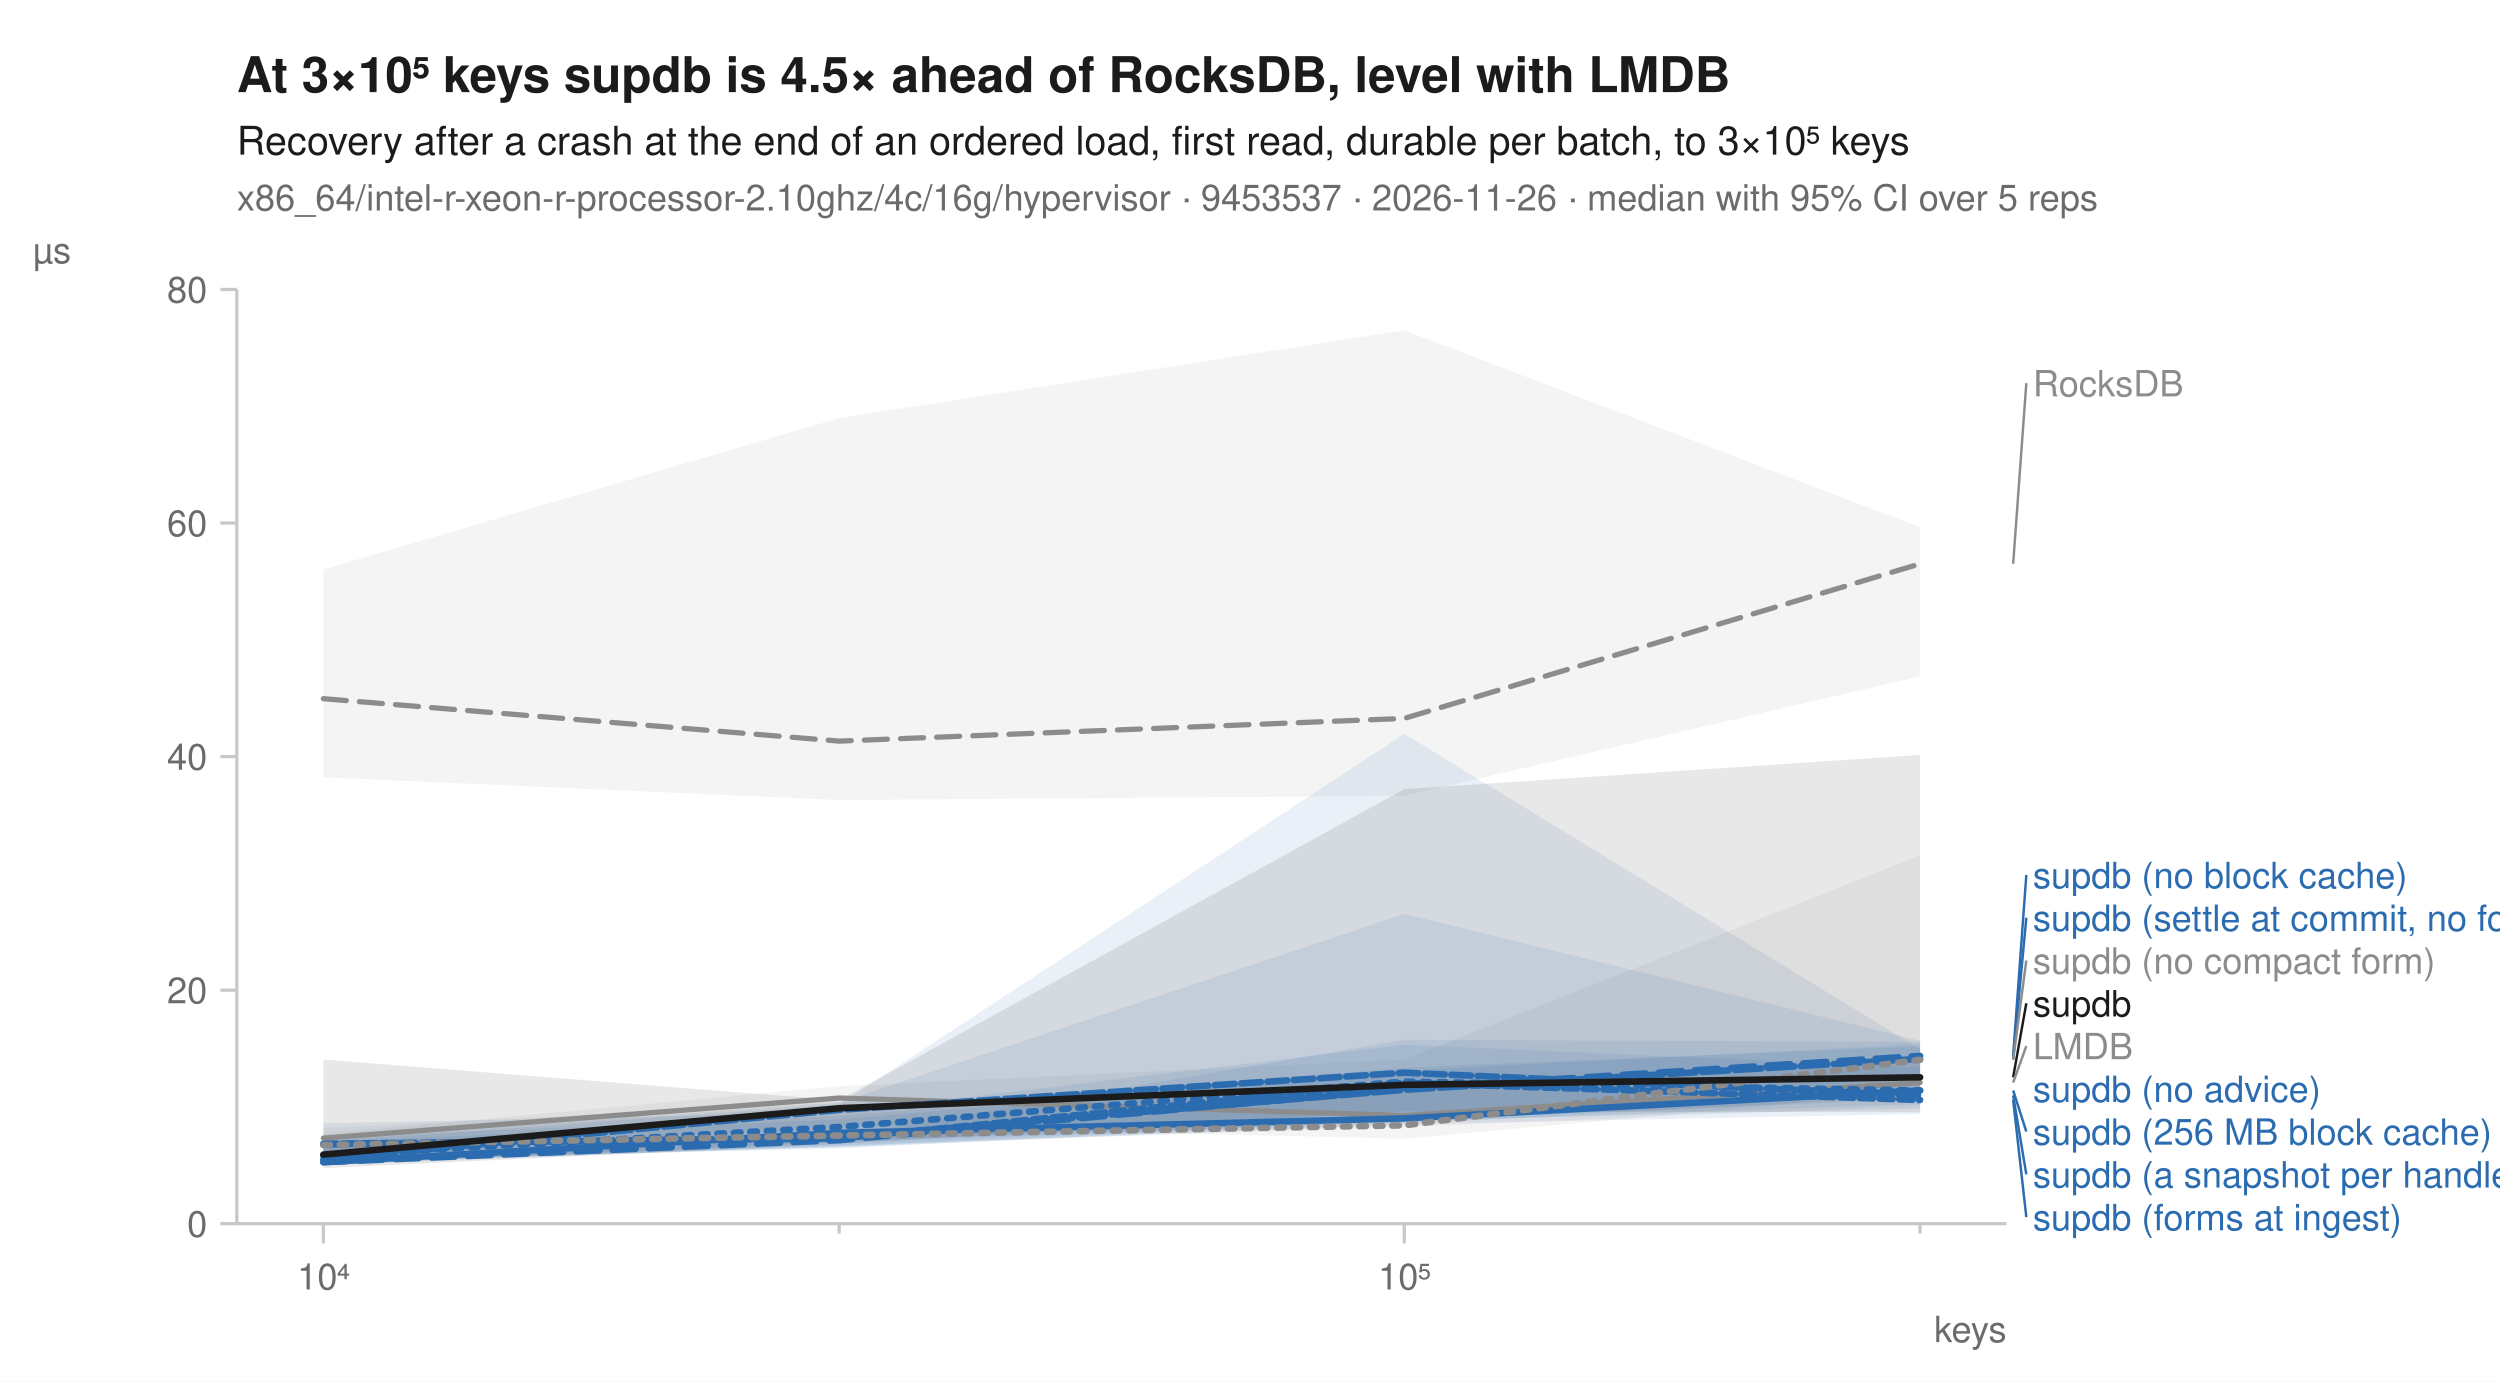
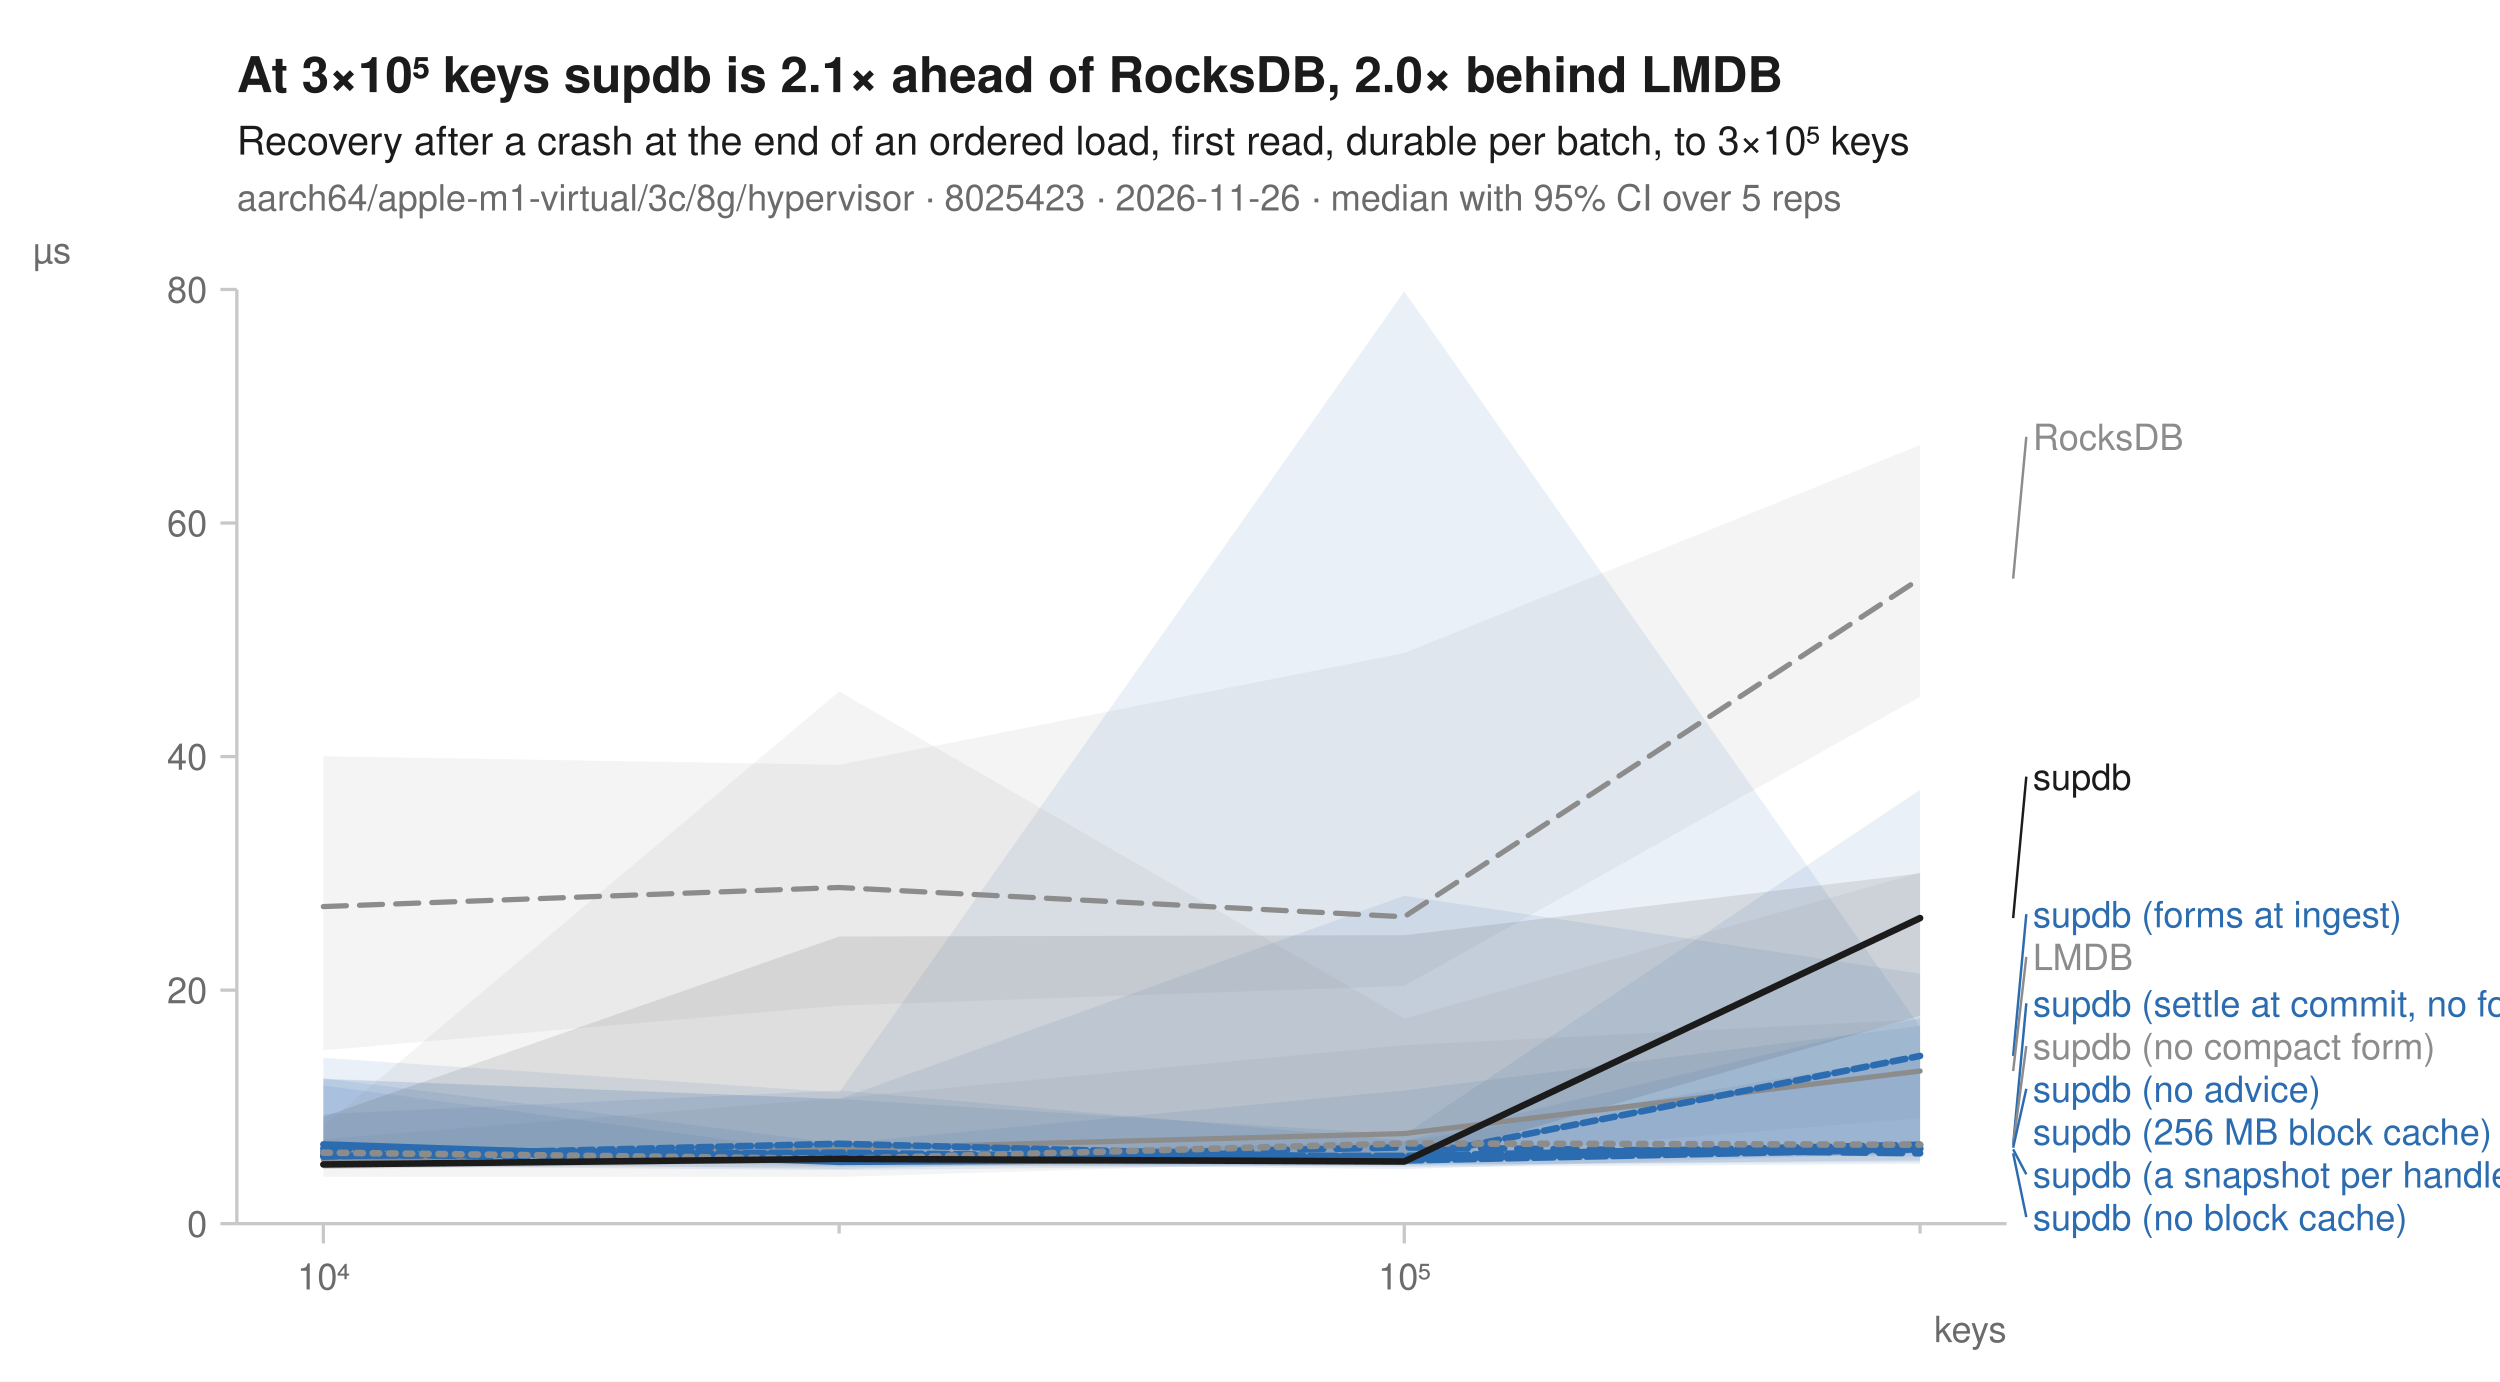
<svg xmlns="http://www.w3.org/2000/svg" width="760" height="420" viewBox="0 0 760 420" font-family="-apple-system, BlinkMacSystemFont, 'Segoe UI', Helvetica, Arial, sans-serif" fill="#1b1b1b">
  <rect width="760" height="420" fill="white" />
-   <text x="72" y="28" font-size="15" font-weight="600">At 3×10⁵ keys supdb is 4.5× ahead of RocksDB, level with LMDB</text>
+   <text x="72" y="28" font-size="15" font-weight="600">At 3×10⁵ keys supdb is 2.1× ahead of RocksDB, 2.0× behind LMDB</text>
  <text x="72" y="47" font-size="12">Recovery after a crash at the end of an ordered load, first read, durable per batch, to 3×10⁵ keys</text>
-   <text x="72" y="64" font-size="11" fill="#6b6b6b">x86_64/intel-r-xeon-r-processor-2.10ghz/4c/16g/hypervisor · 9453537 · 2026-11-26 · median with 95% CI over 5 reps</text>
+   <text x="72" y="64" font-size="11" fill="#6b6b6b">aarch64/apple-m1-virtual/3c/8g/hypervisor · 8025423 · 2026-11-26 · median with 95% CI over 5 reps</text>
  <line x1="72" y1="372" x2="610" y2="372" stroke="#c8c8c8" stroke-width="1" />
  <line x1="72" y1="88" x2="72" y2="372" stroke="#c8c8c8" stroke-width="1" />
  <line x1="98.3" y1="372" x2="98.3" y2="378" stroke="#c8c8c8" stroke-width="1" />
  <text x="98.3" y="392" font-size="11" text-anchor="middle" fill="#6b6b6b">10⁴</text>
  <line x1="255.1" y1="372" x2="255.1" y2="375" stroke="#c8c8c8" stroke-width="1" />
  <line x1="426.9" y1="372" x2="426.9" y2="378" stroke="#c8c8c8" stroke-width="1" />
  <text x="426.9" y="392" font-size="11" text-anchor="middle" fill="#6b6b6b">10⁵</text>
  <line x1="583.7" y1="372" x2="583.7" y2="375" stroke="#c8c8c8" stroke-width="1" />
  <text x="610" y="408" font-size="11" text-anchor="end" fill="#6b6b6b">keys</text>
  <line x1="67" y1="372.0" x2="72" y2="372.0" stroke="#c8c8c8" stroke-width="1" />
  <text x="63" y="376.0" font-size="11" text-anchor="end" fill="#6b6b6b">0</text>
  <line x1="67" y1="301.0" x2="72" y2="301.0" stroke="#c8c8c8" stroke-width="1" />
  <text x="63" y="305.0" font-size="11" text-anchor="end" fill="#6b6b6b">20</text>
  <line x1="67" y1="230.0" x2="72" y2="230.0" stroke="#c8c8c8" stroke-width="1" />
  <text x="63" y="234.0" font-size="11" text-anchor="end" fill="#6b6b6b">40</text>
  <line x1="67" y1="159.0" x2="72" y2="159.0" stroke="#c8c8c8" stroke-width="1" />
  <text x="63" y="163.0" font-size="11" text-anchor="end" fill="#6b6b6b">60</text>
  <line x1="67" y1="88.0" x2="72" y2="88.0" stroke="#c8c8c8" stroke-width="1" />
  <text x="63" y="92.0" font-size="11" text-anchor="end" fill="#6b6b6b">80</text>
  <text x="10" y="80" font-size="11" text-anchor="start" fill="#6b6b6b">µs</text>
-   <path d="M98.3,173.1 L255.1,127.1 L426.9,100.4 L583.7,160.3 L583.7,205.6 L426.9,241.9 L255.1,243.2 L98.3,236.3 Z" fill="#8c8c8c" fill-opacity="0.10" />
-   <path d="M98.3,344.7 L255.1,330.2 L426.9,322.1 L583.7,260.0 L583.7,331.9 L426.9,346.2 L255.1,342.1 L98.3,351.8 Z" fill="#8c8c8c" fill-opacity="0.10" />
-   <path d="M98.3,347.0 L255.1,340.3 L426.9,325.5 L583.7,317.4 L583.7,335.6 L426.9,341.2 L255.1,347.3 L98.3,354.2 Z" fill="#2b6cb0" fill-opacity="0.10" />
-   <path d="M98.3,346.6 L255.1,345.5 L426.9,316.1 L583.7,316.7 L583.7,327.4 L426.9,340.5 L255.1,348.4 L98.3,354.2 Z" fill="#2b6cb0" fill-opacity="0.10" />
-   <path d="M98.3,345.8 L255.1,339.3 L426.9,324.6 L583.7,318.1 L583.7,333.3 L426.9,341.7 L255.1,348.5 L98.3,353.5 Z" fill="#2b6cb0" fill-opacity="0.10" />
-   <path d="M98.3,346.4 L255.1,335.2 L426.9,277.8 L583.7,316.4 L583.7,334.1 L426.9,340.5 L255.1,347.0 L98.3,354.1 Z" fill="#2b6cb0" fill-opacity="0.10" />
-   <path d="M98.3,347.0 L255.1,335.8 L426.9,223.1 L583.7,318.9 L583.7,338.6 L426.9,341.8 L255.1,348.8 L98.3,352.9 Z" fill="#2b6cb0" fill-opacity="0.10" />
-   <path d="M98.3,341.5 L255.1,338.2 L426.9,317.6 L583.7,324.5 L583.7,337.0 L426.9,340.6 L255.1,349.1 L98.3,352.9 Z" fill="#2b6cb0" fill-opacity="0.10" />
-   <path d="M98.3,342.9 L255.1,335.1 L426.9,331.6 L583.7,321.1 L583.7,336.1 L426.9,342.6 L255.1,348.1 L98.3,353.8 Z" fill="#8c8c8c" fill-opacity="0.10" />
-   <path d="M98.3,322.1 L255.1,334.5 L426.9,239.9 L583.7,229.5 L583.7,338.1 L426.9,337.9 L255.1,347.7 L98.3,355.1 Z" fill="#1b1b1b" fill-opacity="0.10" />
-   <path d="M98.3,212.4 L255.1,225.3 L426.9,218.4 L583.7,171.4 " fill="none" stroke="#8c8c8c" stroke-width="1.6" stroke-linejoin="round" stroke-linecap="round" stroke-dasharray="7,4" />
-   <path d="M98.3,346.0 L255.1,333.8 L426.9,339.1 L583.7,329.1 " fill="none" stroke="#8c8c8c" stroke-width="1.6" stroke-linejoin="round" stroke-linecap="round" />
-   <path d="M98.3,351.3 L255.1,342.6 L426.9,328.8 L583.7,331.5 " fill="none" stroke="#2b6cb0" stroke-width="2" stroke-linejoin="round" stroke-linecap="round" stroke-dasharray="2,3" />
-   <path d="M98.3,353.3 L255.1,346.6 L426.9,331.0 L583.7,321.0 " fill="none" stroke="#2b6cb0" stroke-width="2" stroke-linejoin="round" stroke-linecap="round" stroke-dasharray="7,4" />
-   <path d="M98.3,353.3 L255.1,344.4 L426.9,340.0 L583.7,331.5 " fill="none" stroke="#2b6cb0" stroke-width="2" stroke-linejoin="round" stroke-linecap="round" />
-   <path d="M98.3,352.4 L255.1,337.4 L426.9,326.1 L583.7,333.0 " fill="none" stroke="#2b6cb0" stroke-width="2" stroke-linejoin="round" stroke-linecap="round" stroke-dasharray="6,2" />
-   <path d="M98.3,347.9 L255.1,345.8 L426.9,331.3 L583.7,321.9 " fill="none" stroke="#2b6cb0" stroke-width="2" stroke-linejoin="round" stroke-linecap="round" stroke-dasharray="8,2" />
-   <path d="M98.3,347.7 L255.1,346.1 L426.9,329.2 L583.7,334.4 " fill="none" stroke="#2b6cb0" stroke-width="2" stroke-linejoin="round" stroke-linecap="round" stroke-dasharray="4,2" />
-   <path d="M98.3,348.1 L255.1,345.2 L426.9,342.1 L583.7,322.2 " fill="none" stroke="#8c8c8c" stroke-width="2" stroke-linejoin="round" stroke-linecap="round" stroke-dasharray="2,3" />
-   <path d="M98.3,351.0 L255.1,336.9 L426.9,329.8 L583.7,327.5 " fill="none" stroke="#1b1b1b" stroke-width="2" stroke-linejoin="round" stroke-linecap="round" />
-   <line x1="612.0" y1="171.4" x2="616.0" y2="116.5" stroke="#8c8c8c" stroke-width="0.75" />
-   <text x="618.0" y="120.5" font-size="11" fill="#8c8c8c">RocksDB</text>
-   <line x1="612.0" y1="321.0" x2="616.0" y2="266.0" stroke="#2b6cb0" stroke-width="0.75" />
-   <text x="618.0" y="270.0" font-size="11" fill="#2b6cb0">supdb (no block cache)</text>
-   <line x1="612.0" y1="321.9" x2="616.0" y2="279.0" stroke="#2b6cb0" stroke-width="0.75" />
-   <text x="618.0" y="283.0" font-size="11" fill="#2b6cb0">supdb (settle at commit, no forms)</text>
-   <line x1="612.0" y1="322.2" x2="616.0" y2="292.0" stroke="#8c8c8c" stroke-width="0.75" />
-   <text x="618.0" y="296.0" font-size="11" fill="#8c8c8c">supdb (no compact form)</text>
-   <line x1="612.0" y1="327.5" x2="616.0" y2="305.0" stroke="#1b1b1b" stroke-width="0.75" />
-   <text x="618.0" y="309.0" font-size="11" fill="#1b1b1b">supdb</text>
-   <line x1="612.0" y1="329.1" x2="616.0" y2="318.0" stroke="#8c8c8c" stroke-width="0.75" />
-   <text x="618.0" y="322.0" font-size="11" fill="#8c8c8c">LMDB</text>
+   <path d="M98.3,229.9 L255.1,232.5 L426.9,198.5 L583.7,135.3 L583.7,211.8 L426.9,299.7 L255.1,305.7 L98.3,319.3 Z" fill="#8c8c8c" fill-opacity="0.10" />
+   <path d="M98.3,346.3 L255.1,333.8 L426.9,317.7 L583.7,309.9 L583.7,339.9 L426.9,352.6 L255.1,357.8 L98.3,357.7 Z" fill="#8c8c8c" fill-opacity="0.10" />
+   <path d="M98.3,321.6 L255.1,332.1 L426.9,88.6 L583.7,312.1 L583.7,350.6 L426.9,355.4 L255.1,353.7 L98.3,352.9 Z" fill="#2b6cb0" fill-opacity="0.10" />
+   <path d="M98.3,327.8 L255.1,347.6 L426.9,331.5 L583.7,311.9 L583.7,351.6 L426.9,351.0 L255.1,355.4 L98.3,353.2 Z" fill="#2b6cb0" fill-opacity="0.10" />
+   <path d="M98.3,327.9 L255.1,334.1 L426.9,272.3 L583.7,296.0 L583.7,350.7 L426.9,353.8 L255.1,354.7 L98.3,351.1 Z" fill="#2b6cb0" fill-opacity="0.10" />
+   <path d="M98.3,338.7 L255.1,331.5 L426.9,346.7 L583.7,309.4 L583.7,352.8 L426.9,354.1 L255.1,355.7 L98.3,354.5 Z" fill="#2b6cb0" fill-opacity="0.10" />
+   <path d="M98.3,330.0 L255.1,351.0 L426.9,347.1 L583.7,320.7 L583.7,353.8 L426.9,354.8 L255.1,353.4 L98.3,351.3 Z" fill="#2b6cb0" fill-opacity="0.10" />
+   <path d="M98.3,328.1 L255.1,334.1 L426.9,344.9 L583.7,240.1 L583.7,353.2 L426.9,354.1 L255.1,351.9 L98.3,355.3 Z" fill="#2b6cb0" fill-opacity="0.10" />
+   <path d="M98.3,342.3 L255.1,210.2 L426.9,309.6 L583.7,265.2 L583.7,352.5 L426.9,354.5 L255.1,354.7 L98.3,354.8 Z" fill="#8c8c8c" fill-opacity="0.10" />
+   <path d="M98.3,339.5 L255.1,284.7 L426.9,284.3 L583.7,265.5 L583.7,308.8 L426.9,354.1 L255.1,353.4 L98.3,355.4 Z" fill="#1b1b1b" fill-opacity="0.10" />
+   <path d="M98.3,275.6 L255.1,269.8 L426.9,278.7 L583.7,175.9 " fill="none" stroke="#8c8c8c" stroke-width="1.6" stroke-linejoin="round" stroke-linecap="round" stroke-dasharray="7,4" />
+   <path d="M98.3,352.5 L255.1,349.2 L426.9,344.6 L583.7,325.6 " fill="none" stroke="#8c8c8c" stroke-width="1.6" stroke-linejoin="round" stroke-linecap="round" />
+   <path d="M98.3,350.1 L255.1,351.4 L426.9,351.6 L583.7,349.2 " fill="none" stroke="#2b6cb0" stroke-width="2" stroke-linejoin="round" stroke-linecap="round" stroke-dasharray="2,3" />
+   <path d="M98.3,351.0 L255.1,352.3 L426.9,348.8 L583.7,350.6 " fill="none" stroke="#2b6cb0" stroke-width="2" stroke-linejoin="round" stroke-linecap="round" stroke-dasharray="7,4" />
+   <path d="M98.3,347.9 L255.1,353.2 L426.9,352.2 L583.7,348.9 " fill="none" stroke="#2b6cb0" stroke-width="2" stroke-linejoin="round" stroke-linecap="round" />
+   <path d="M98.3,351.4 L255.1,350.4 L426.9,352.8 L583.7,349.4 " fill="none" stroke="#2b6cb0" stroke-width="2" stroke-linejoin="round" stroke-linecap="round" stroke-dasharray="6,2" />
+   <path d="M98.3,349.1 L255.1,351.3 L426.9,351.4 L583.7,348.0 " fill="none" stroke="#2b6cb0" stroke-width="2" stroke-linejoin="round" stroke-linecap="round" stroke-dasharray="8,2" />
+   <path d="M98.3,351.6 L255.1,347.7 L426.9,352.2 L583.7,321.0 " fill="none" stroke="#2b6cb0" stroke-width="2" stroke-linejoin="round" stroke-linecap="round" stroke-dasharray="4,2" />
+   <path d="M98.3,350.4 L255.1,352.3 L426.9,347.6 L583.7,348.0 " fill="none" stroke="#8c8c8c" stroke-width="2" stroke-linejoin="round" stroke-linecap="round" stroke-dasharray="2,3" />
+   <path d="M98.3,354.0 L255.1,352.3 L426.9,353.1 L583.7,279.1 " fill="none" stroke="#1b1b1b" stroke-width="2" stroke-linejoin="round" stroke-linecap="round" />
+   <line x1="612.0" y1="175.9" x2="616.0" y2="132.8" stroke="#8c8c8c" stroke-width="0.75" />
+   <text x="618.0" y="136.8" font-size="11" fill="#8c8c8c">RocksDB</text>
+   <line x1="612.0" y1="279.1" x2="616.0" y2="236.1" stroke="#1b1b1b" stroke-width="0.75" />
+   <text x="618.0" y="240.1" font-size="11" fill="#1b1b1b">supdb</text>
+   <line x1="612.0" y1="321.0" x2="616.0" y2="277.9" stroke="#2b6cb0" stroke-width="0.75" />
+   <text x="618.0" y="281.9" font-size="11" fill="#2b6cb0">supdb (forms at ingest)</text>
+   <line x1="612.0" y1="325.6" x2="616.0" y2="290.9" stroke="#8c8c8c" stroke-width="0.75" />
+   <text x="618.0" y="294.9" font-size="11" fill="#8c8c8c">LMDB</text>
+   <line x1="612.0" y1="348.0" x2="616.0" y2="305.0" stroke="#2b6cb0" stroke-width="0.75" />
+   <text x="618.0" y="309.0" font-size="11" fill="#2b6cb0">supdb (settle at commit, no forms)</text>
+   <line x1="612.0" y1="348.0" x2="616.0" y2="318.0" stroke="#8c8c8c" stroke-width="0.75" />
+   <text x="618.0" y="322.0" font-size="11" fill="#8c8c8c">supdb (no compact form)</text>
+   <line x1="612.0" y1="348.9" x2="616.0" y2="331.0" stroke="#2b6cb0" stroke-width="0.75" />
  <text x="618.0" y="335.0" font-size="11" fill="#2b6cb0">supdb (no advice)</text>
-   <line x1="612.0" y1="331.5" x2="616.0" y2="344.0" stroke="#2b6cb0" stroke-width="0.75" />
  <text x="618.0" y="348.0" font-size="11" fill="#2b6cb0">supdb (256 MB block cache)</text>
-   <line x1="612.0" y1="333.0" x2="616.0" y2="357.0" stroke="#2b6cb0" stroke-width="0.75" />
+   <line x1="612.0" y1="349.4" x2="616.0" y2="357.0" stroke="#2b6cb0" stroke-width="0.75" />
  <text x="618.0" y="361.0" font-size="11" fill="#2b6cb0">supdb (a snapshot per handle)</text>
-   <line x1="612.0" y1="334.4" x2="616.0" y2="370.0" stroke="#2b6cb0" stroke-width="0.75" />
-   <text x="618.0" y="374.0" font-size="11" fill="#2b6cb0">supdb (forms at ingest)</text>
+   <line x1="612.0" y1="350.6" x2="616.0" y2="370.0" stroke="#2b6cb0" stroke-width="0.75" />
+   <text x="618.0" y="374.0" font-size="11" fill="#2b6cb0">supdb (no block cache)</text>
</svg>
